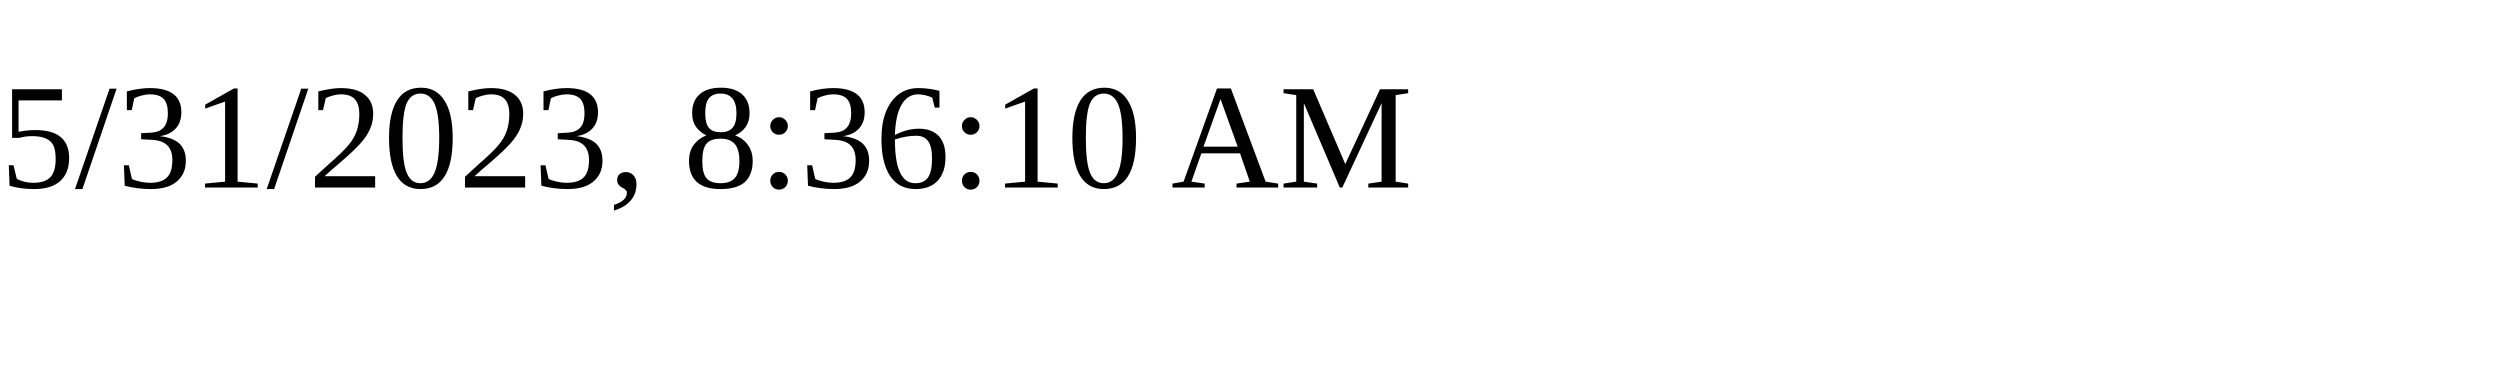
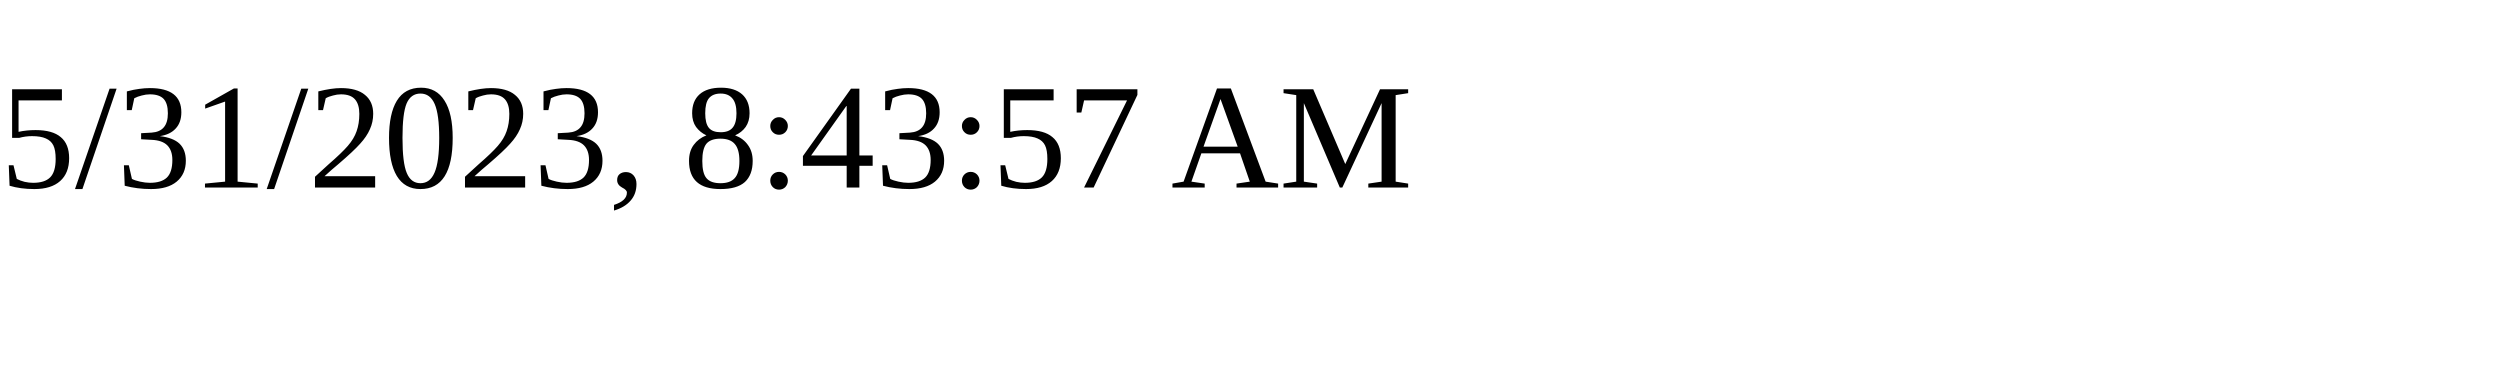
<svg xmlns="http://www.w3.org/2000/svg" height="30" width="200">
-   <text x="0" y="15">5/31/2023, 8:36:10 AM</text>
+   <text x="0" y="15">5/31/2023, 8:43:57 AM</text>
</svg>
